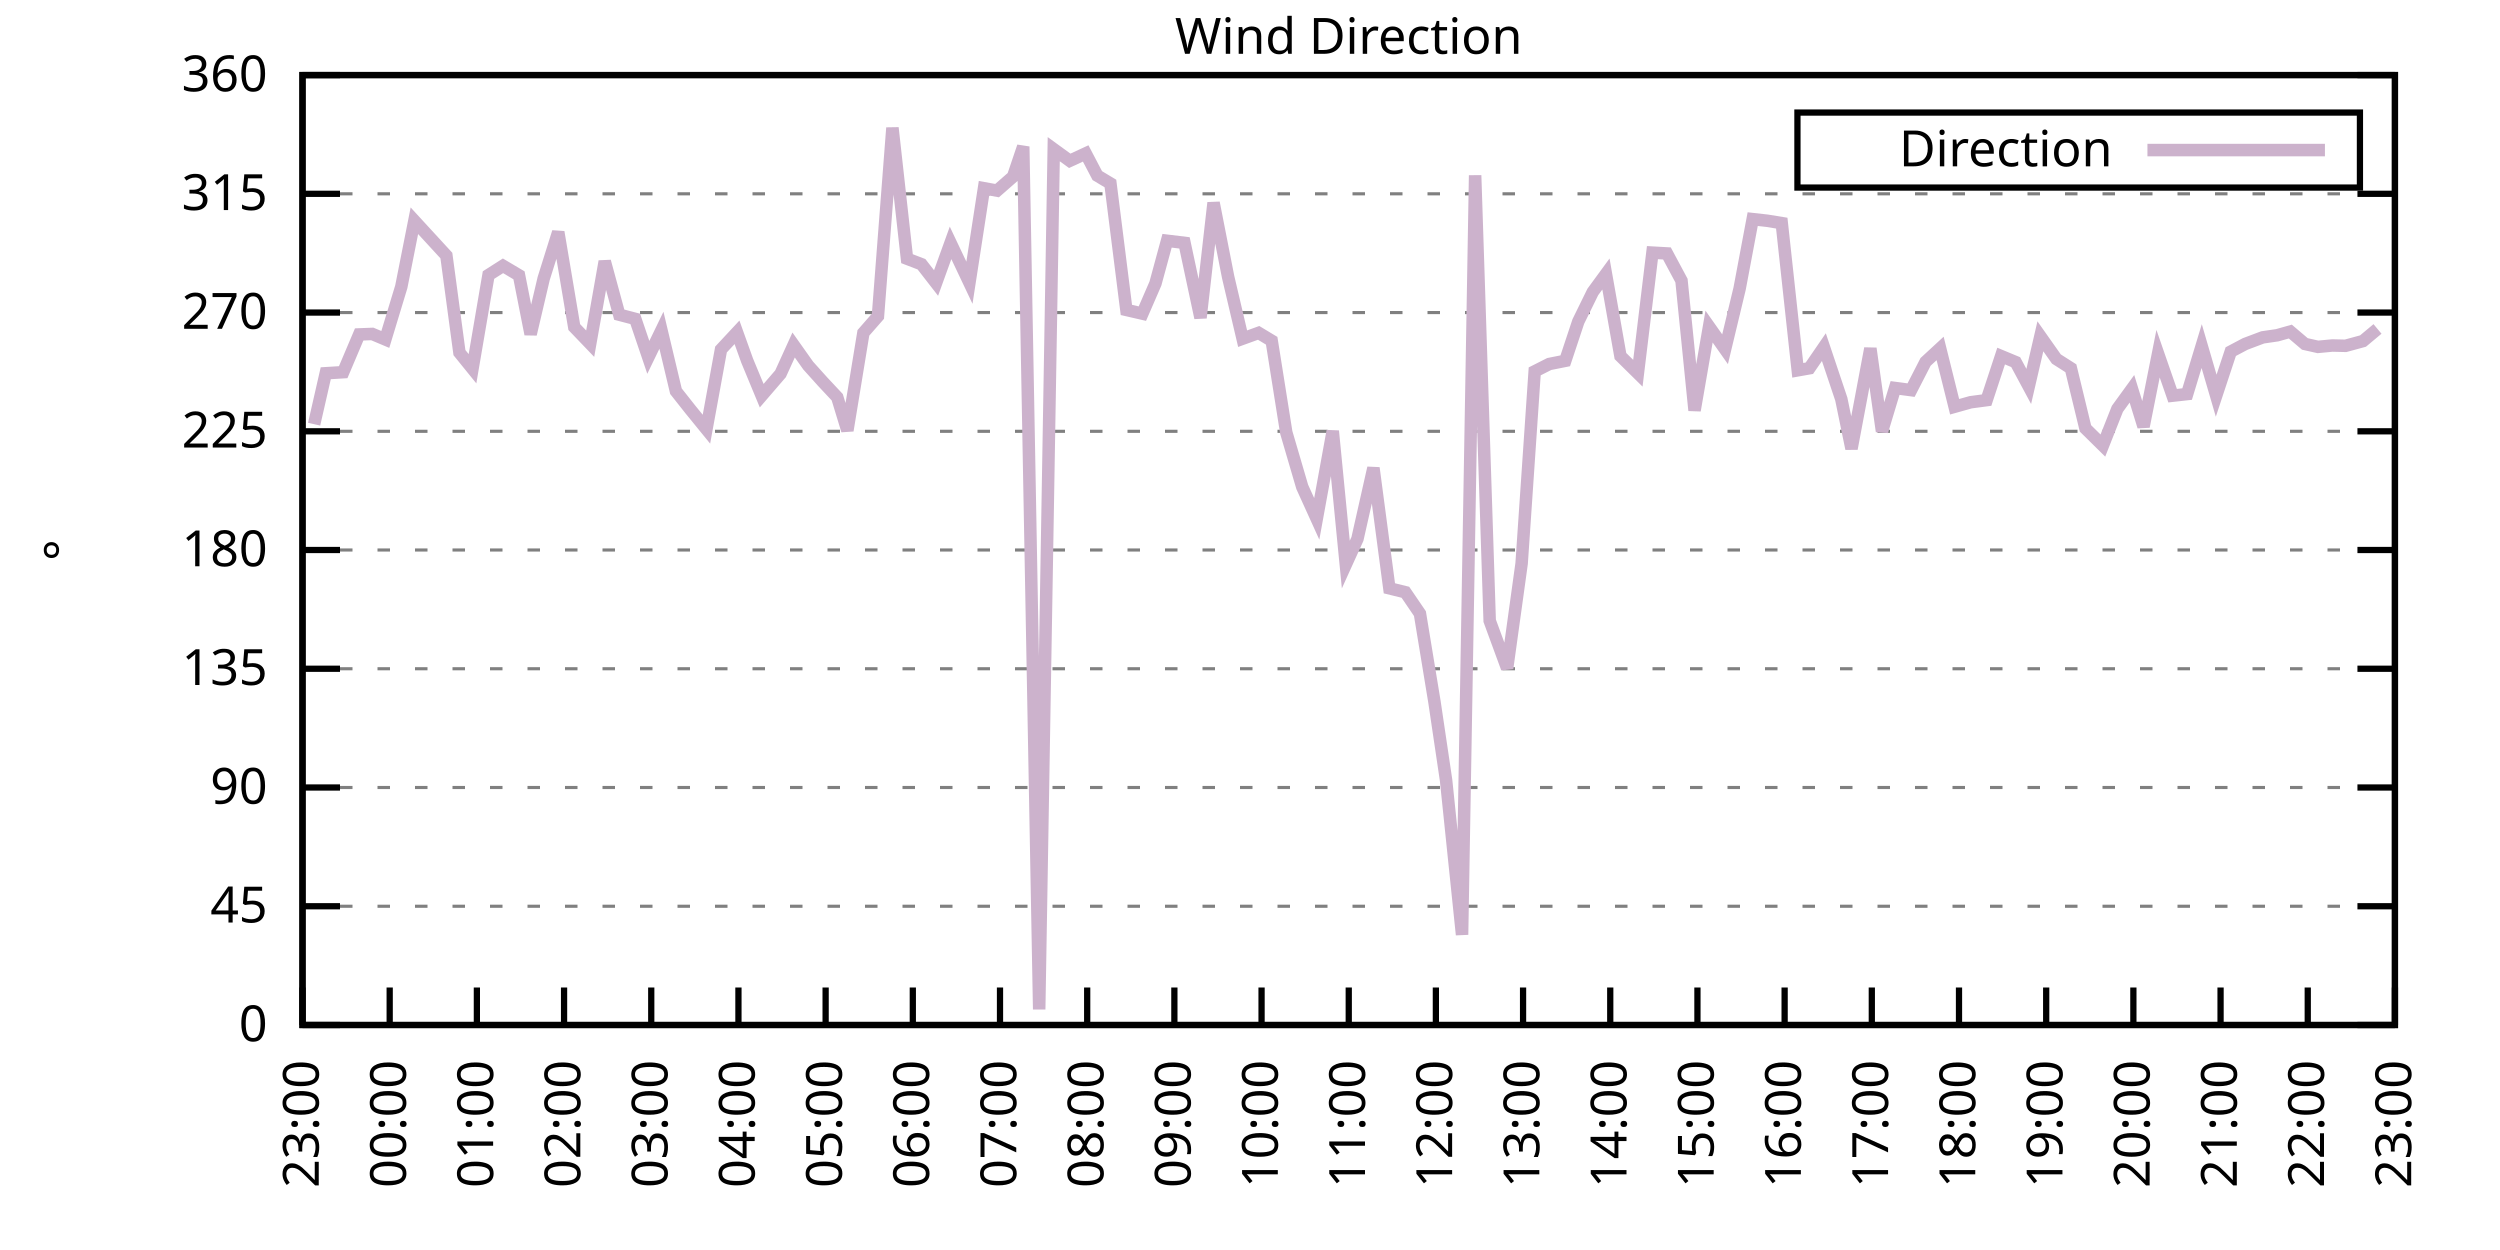
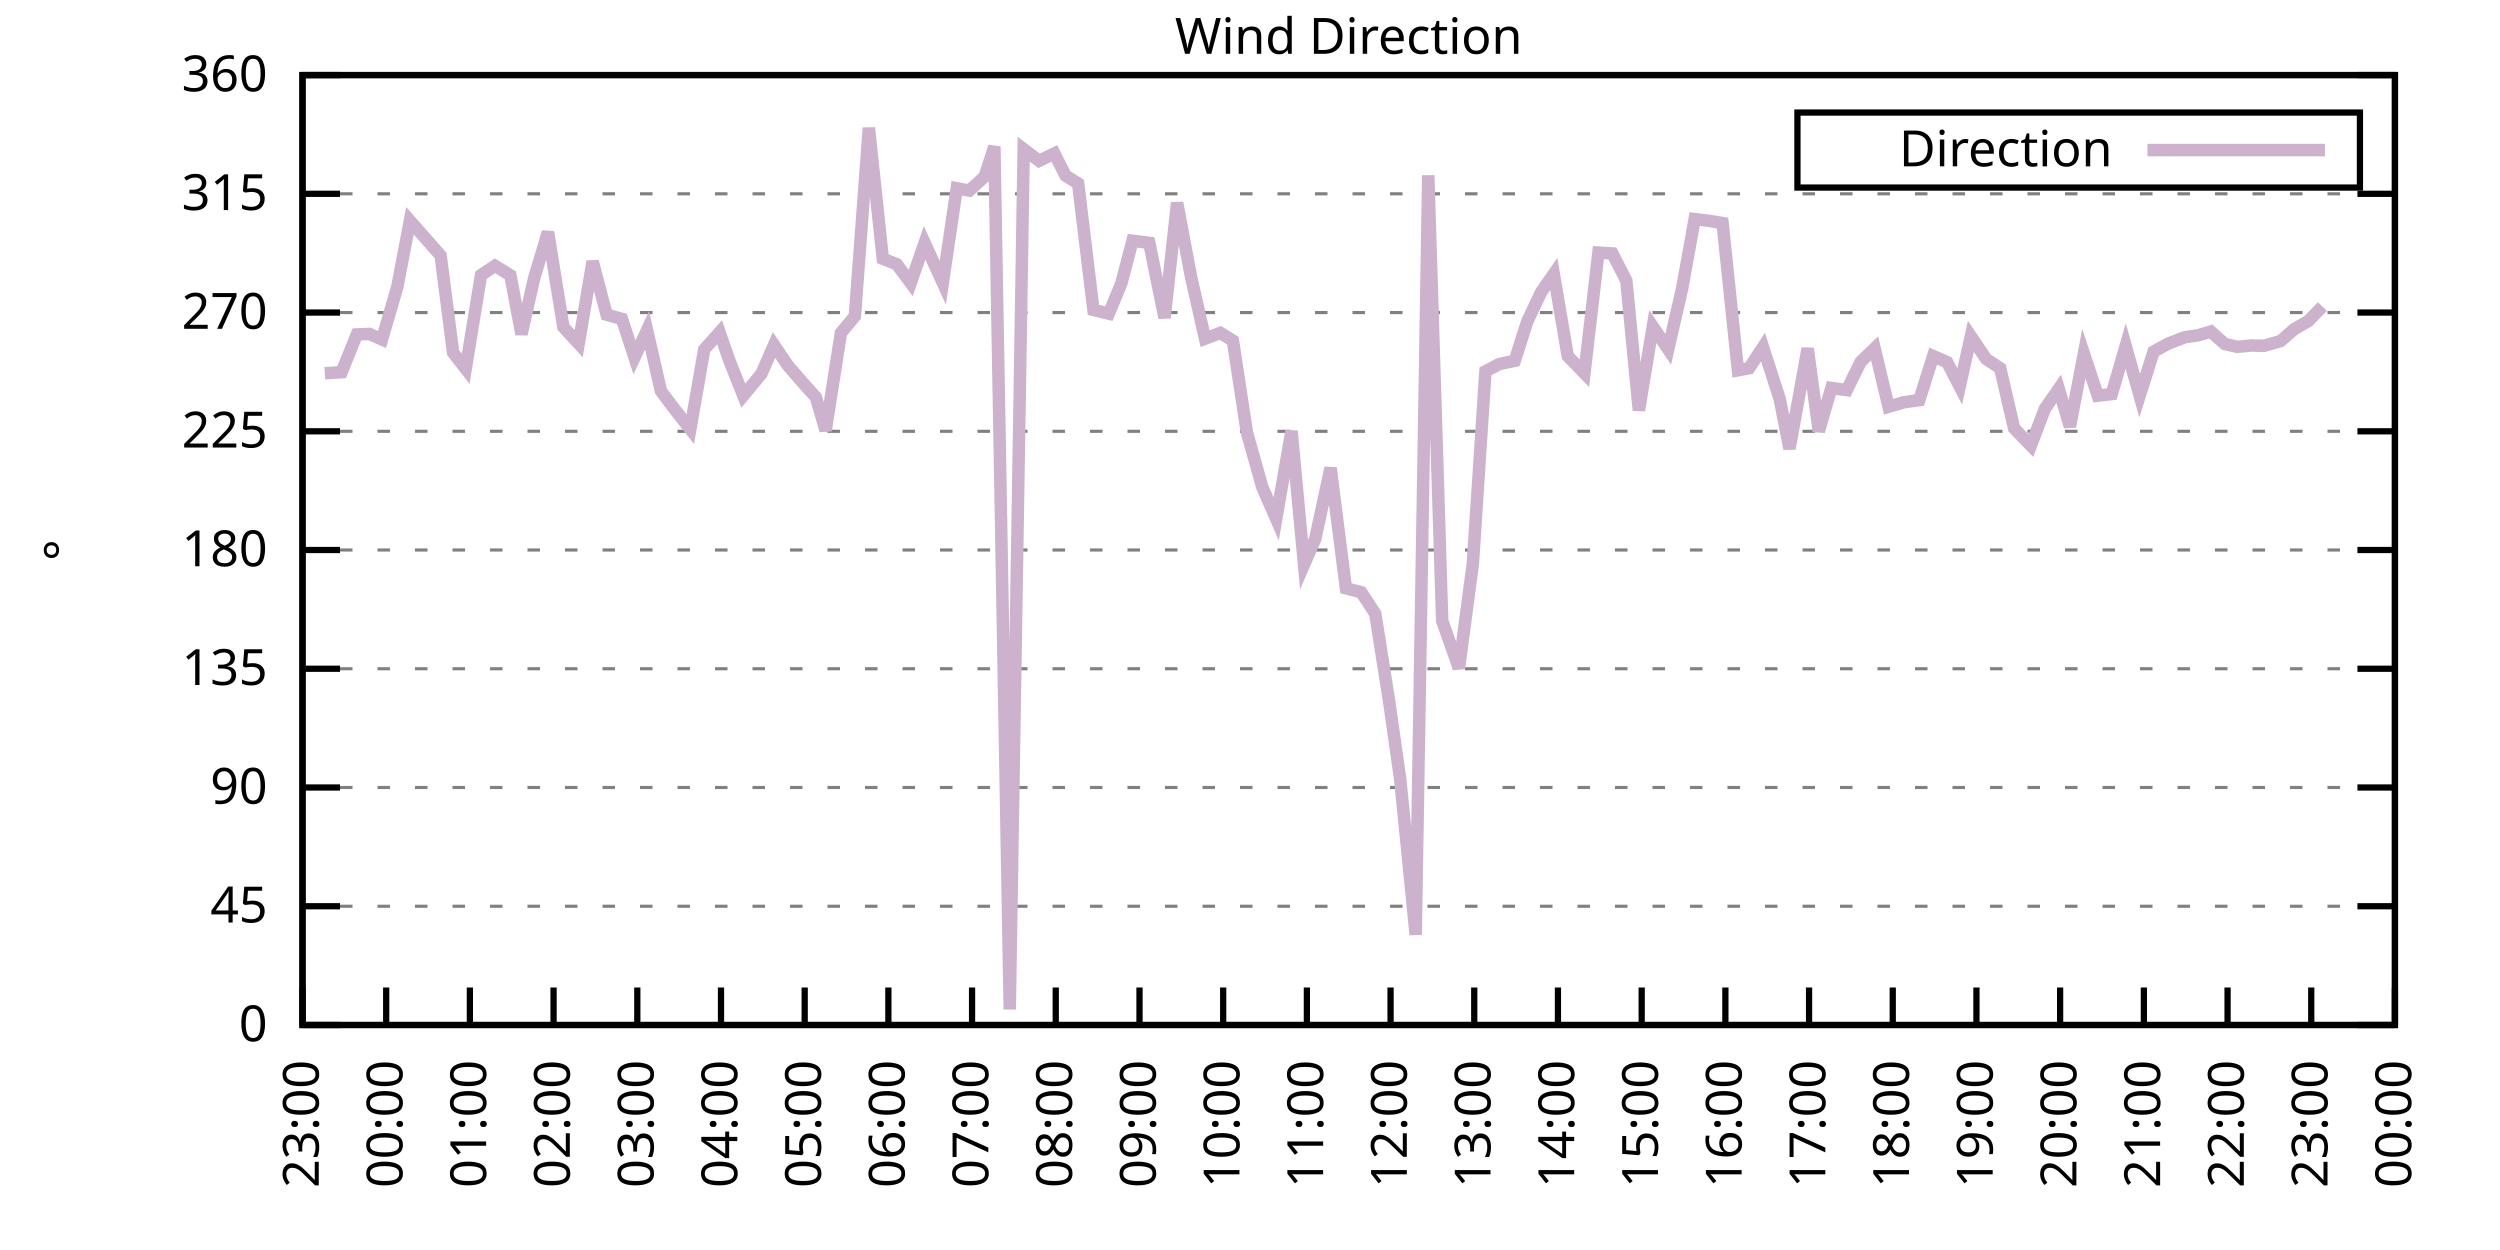
<svg xmlns="http://www.w3.org/2000/svg" xmlns:xlink="http://www.w3.org/1999/xlink" width="400" height="200" viewBox="0 0 400 200">
  <g id="gnuplot_canvas">
    <rect x="0" y="0" width="400" height="200" fill="none" />
    <defs>
      <circle id="gpDot" r="0.5" stroke-width="0.5" stroke="currentColor" />
      <path id="gpPt0" stroke-width="0.333" stroke="currentColor" d="M-1,0 h2 M0,-1 v2" />
      <path id="gpPt1" stroke-width="0.333" stroke="currentColor" d="M-1,-1 L1,1 M1,-1 L-1,1" />
      <path id="gpPt2" stroke-width="0.333" stroke="currentColor" d="M-1,0 L1,0 M0,-1 L0,1 M-1,-1 L1,1 M-1,1 L1,-1" />
      <rect id="gpPt3" stroke-width="0.333" stroke="currentColor" x="-1" y="-1" width="2" height="2" />
      <rect id="gpPt4" stroke-width="0.333" stroke="currentColor" fill="currentColor" x="-1" y="-1" width="2" height="2" />
      <circle id="gpPt5" stroke-width="0.333" stroke="currentColor" cx="0" cy="0" r="1" />
      <use xlink:href="#gpPt5" id="gpPt6" fill="currentColor" stroke="none" />
      <path id="gpPt7" stroke-width="0.333" stroke="currentColor" d="M0,-1.33 L-1.33,0.67 L1.33,0.67 z" />
      <use xlink:href="#gpPt7" id="gpPt8" fill="currentColor" stroke="none" />
      <use xlink:href="#gpPt7" id="gpPt9" stroke="currentColor" transform="rotate(180)" />
      <use xlink:href="#gpPt9" id="gpPt10" fill="currentColor" stroke="none" />
      <use xlink:href="#gpPt3" id="gpPt11" stroke="currentColor" transform="rotate(45)" />
      <use xlink:href="#gpPt11" id="gpPt12" fill="currentColor" stroke="none" />
      <path id="gpPt13" stroke-width="0.333" stroke="currentColor" d="M0,1.330 L1.265,0.411 L0.782,-1.067 L-0.782,-1.076 L-1.265,0.411 z" />
      <use xlink:href="#gpPt13" id="gpPt14" fill="currentColor" stroke="none" />
      <filter id="textbox" filterUnits="objectBoundingBox" x="0" y="0" height="1" width="1">
        <feFlood flood-color="white" flood-opacity="1" result="bgnd" />
        <feComposite in="SourceGraphic" in2="bgnd" operator="atop" />
      </filter>
      <filter id="greybox" filterUnits="objectBoundingBox" x="0" y="0" height="1" width="1">
        <feFlood flood-color="lightgrey" flood-opacity="1" result="grey" />
        <feComposite in="SourceGraphic" in2="grey" operator="atop" />
      </filter>
    </defs>
    <g fill="none" color="white" stroke="currentColor" stroke-width="1.00" stroke-linecap="butt" stroke-linejoin="miter">
</g>
    <g fill="none" color="black" stroke="currentColor" stroke-width="1.00" stroke-linecap="butt" stroke-linejoin="miter">
      <g stroke="none" shape-rendering="crispEdges">
        <polygon fill="rgb(255, 255, 255)" points="48.40,164.00 383.18,164.00 383.18,12.02 48.40,12.02 " />
      </g>
    </g>
    <g fill="none" color="black" stroke="currentColor" stroke-width="1.00" stroke-linecap="butt" stroke-linejoin="miter">
</g>
    <g fill="none" color="black" stroke="black" stroke-width="0.50" stroke-linecap="butt" stroke-linejoin="miter">
</g>
    <g fill="none" color="gray" stroke="currentColor" stroke-width="0.50" stroke-linecap="butt" stroke-linejoin="miter">
      <path stroke="gray" stroke-dasharray="2,4" class="gridline" d="M48.40,164.00 L383.19,164.00  " />
    </g>
    <g fill="none" color="gray" stroke="gray" stroke-width="1.00" stroke-linecap="butt" stroke-linejoin="miter">
</g>
    <g fill="none" color="black" stroke="currentColor" stroke-width="1.00" stroke-linecap="butt" stroke-linejoin="miter">
      <path stroke="black" d="M48.40,164.00 L54.40,164.00 M383.19,164.00 L377.19,164.00  " />
      <g transform="translate(42.80,166.60)" stroke="none" fill="black" font-family="Sans" font-size="8.00" text-anchor="end">
        <text>
          <tspan font-family="Sans"> 0</tspan>
        </text>
      </g>
    </g>
    <g fill="none" color="black" stroke="currentColor" stroke-width="1.00" stroke-linecap="butt" stroke-linejoin="miter">
</g>
    <g fill="none" color="black" stroke="black" stroke-width="0.50" stroke-linecap="butt" stroke-linejoin="miter">
</g>
    <g fill="none" color="gray" stroke="currentColor" stroke-width="0.50" stroke-linecap="butt" stroke-linejoin="miter">
      <path stroke="gray" stroke-dasharray="2,4" class="gridline" d="M48.40,145.00 L383.19,145.00  " />
    </g>
    <g fill="none" color="gray" stroke="gray" stroke-width="1.00" stroke-linecap="butt" stroke-linejoin="miter">
</g>
    <g fill="none" color="black" stroke="currentColor" stroke-width="1.00" stroke-linecap="butt" stroke-linejoin="miter">
      <path stroke="black" d="M48.40,145.00 L54.40,145.00 M383.19,145.00 L377.19,145.00  " />
      <g transform="translate(42.80,147.60)" stroke="none" fill="black" font-family="Sans" font-size="8.00" text-anchor="end">
        <text>
          <tspan font-family="Sans"> 45</tspan>
        </text>
      </g>
    </g>
    <g fill="none" color="black" stroke="currentColor" stroke-width="1.00" stroke-linecap="butt" stroke-linejoin="miter">
</g>
    <g fill="none" color="black" stroke="black" stroke-width="0.50" stroke-linecap="butt" stroke-linejoin="miter">
</g>
    <g fill="none" color="gray" stroke="currentColor" stroke-width="0.50" stroke-linecap="butt" stroke-linejoin="miter">
      <path stroke="gray" stroke-dasharray="2,4" class="gridline" d="M48.40,126.00 L383.19,126.00  " />
    </g>
    <g fill="none" color="gray" stroke="gray" stroke-width="1.00" stroke-linecap="butt" stroke-linejoin="miter">
</g>
    <g fill="none" color="black" stroke="currentColor" stroke-width="1.00" stroke-linecap="butt" stroke-linejoin="miter">
      <path stroke="black" d="M48.40,126.00 L54.40,126.00 M383.19,126.00 L377.19,126.00  " />
      <g transform="translate(42.80,128.60)" stroke="none" fill="black" font-family="Sans" font-size="8.00" text-anchor="end">
        <text>
          <tspan font-family="Sans"> 90</tspan>
        </text>
      </g>
    </g>
    <g fill="none" color="black" stroke="currentColor" stroke-width="1.00" stroke-linecap="butt" stroke-linejoin="miter">
</g>
    <g fill="none" color="black" stroke="black" stroke-width="0.50" stroke-linecap="butt" stroke-linejoin="miter">
</g>
    <g fill="none" color="gray" stroke="currentColor" stroke-width="0.50" stroke-linecap="butt" stroke-linejoin="miter">
      <path stroke="gray" stroke-dasharray="2,4" class="gridline" d="M48.40,107.00 L383.19,107.00  " />
    </g>
    <g fill="none" color="gray" stroke="gray" stroke-width="1.00" stroke-linecap="butt" stroke-linejoin="miter">
</g>
    <g fill="none" color="black" stroke="currentColor" stroke-width="1.00" stroke-linecap="butt" stroke-linejoin="miter">
      <path stroke="black" d="M48.40,107.00 L54.40,107.00 M383.19,107.00 L377.19,107.00  " />
      <g transform="translate(42.80,109.60)" stroke="none" fill="black" font-family="Sans" font-size="8.00" text-anchor="end">
        <text>
          <tspan font-family="Sans"> 135</tspan>
        </text>
      </g>
    </g>
    <g fill="none" color="black" stroke="currentColor" stroke-width="1.00" stroke-linecap="butt" stroke-linejoin="miter">
</g>
    <g fill="none" color="black" stroke="black" stroke-width="0.50" stroke-linecap="butt" stroke-linejoin="miter">
</g>
    <g fill="none" color="gray" stroke="currentColor" stroke-width="0.50" stroke-linecap="butt" stroke-linejoin="miter">
      <path stroke="gray" stroke-dasharray="2,4" class="gridline" d="M48.40,88.00 L383.19,88.00  " />
    </g>
    <g fill="none" color="gray" stroke="gray" stroke-width="1.00" stroke-linecap="butt" stroke-linejoin="miter">
</g>
    <g fill="none" color="black" stroke="currentColor" stroke-width="1.00" stroke-linecap="butt" stroke-linejoin="miter">
      <path stroke="black" d="M48.40,88.00 L54.40,88.00 M383.19,88.00 L377.19,88.00  " />
      <g transform="translate(42.80,90.60)" stroke="none" fill="black" font-family="Sans" font-size="8.00" text-anchor="end">
        <text>
          <tspan font-family="Sans"> 180</tspan>
        </text>
      </g>
    </g>
    <g fill="none" color="black" stroke="currentColor" stroke-width="1.00" stroke-linecap="butt" stroke-linejoin="miter">
</g>
    <g fill="none" color="black" stroke="black" stroke-width="0.50" stroke-linecap="butt" stroke-linejoin="miter">
</g>
    <g fill="none" color="gray" stroke="currentColor" stroke-width="0.50" stroke-linecap="butt" stroke-linejoin="miter">
      <path stroke="gray" stroke-dasharray="2,4" class="gridline" d="M48.40,69.01 L383.19,69.01  " />
    </g>
    <g fill="none" color="gray" stroke="gray" stroke-width="1.00" stroke-linecap="butt" stroke-linejoin="miter">
</g>
    <g fill="none" color="black" stroke="currentColor" stroke-width="1.00" stroke-linecap="butt" stroke-linejoin="miter">
      <path stroke="black" d="M48.40,69.01 L54.40,69.01 M383.19,69.01 L377.19,69.01  " />
      <g transform="translate(42.80,71.61)" stroke="none" fill="black" font-family="Sans" font-size="8.00" text-anchor="end">
        <text>
          <tspan font-family="Sans"> 225</tspan>
        </text>
      </g>
    </g>
    <g fill="none" color="black" stroke="currentColor" stroke-width="1.00" stroke-linecap="butt" stroke-linejoin="miter">
</g>
    <g fill="none" color="black" stroke="black" stroke-width="0.50" stroke-linecap="butt" stroke-linejoin="miter">
</g>
    <g fill="none" color="gray" stroke="currentColor" stroke-width="0.50" stroke-linecap="butt" stroke-linejoin="miter">
      <path stroke="gray" stroke-dasharray="2,4" class="gridline" d="M48.40,50.01 L383.19,50.01  " />
    </g>
    <g fill="none" color="gray" stroke="gray" stroke-width="1.00" stroke-linecap="butt" stroke-linejoin="miter">
</g>
    <g fill="none" color="black" stroke="currentColor" stroke-width="1.00" stroke-linecap="butt" stroke-linejoin="miter">
      <path stroke="black" d="M48.40,50.01 L54.40,50.01 M383.19,50.01 L377.19,50.01  " />
      <g transform="translate(42.80,52.61)" stroke="none" fill="black" font-family="Sans" font-size="8.00" text-anchor="end">
        <text>
          <tspan font-family="Sans"> 270</tspan>
        </text>
      </g>
    </g>
    <g fill="none" color="black" stroke="currentColor" stroke-width="1.00" stroke-linecap="butt" stroke-linejoin="miter">
</g>
    <g fill="none" color="black" stroke="black" stroke-width="0.50" stroke-linecap="butt" stroke-linejoin="miter">
</g>
    <g fill="none" color="gray" stroke="currentColor" stroke-width="0.50" stroke-linecap="butt" stroke-linejoin="miter">
      <path stroke="gray" stroke-dasharray="2,4" class="gridline" d="M48.40,31.01 L383.19,31.01  " />
    </g>
    <g fill="none" color="gray" stroke="gray" stroke-width="1.00" stroke-linecap="butt" stroke-linejoin="miter">
</g>
    <g fill="none" color="black" stroke="currentColor" stroke-width="1.00" stroke-linecap="butt" stroke-linejoin="miter">
      <path stroke="black" d="M48.40,31.01 L54.40,31.01 M383.19,31.01 L377.19,31.01  " />
      <g transform="translate(42.80,33.61)" stroke="none" fill="black" font-family="Sans" font-size="8.00" text-anchor="end">
        <text>
          <tspan font-family="Sans"> 315</tspan>
        </text>
      </g>
    </g>
    <g fill="none" color="black" stroke="currentColor" stroke-width="1.00" stroke-linecap="butt" stroke-linejoin="miter">
</g>
    <g fill="none" color="black" stroke="black" stroke-width="0.50" stroke-linecap="butt" stroke-linejoin="miter">
</g>
    <g fill="none" color="gray" stroke="currentColor" stroke-width="0.50" stroke-linecap="butt" stroke-linejoin="miter">
      <path stroke="gray" stroke-dasharray="2,4" class="gridline" d="M48.40,12.01 L383.19,12.01  " />
    </g>
    <g fill="none" color="gray" stroke="gray" stroke-width="1.00" stroke-linecap="butt" stroke-linejoin="miter">
</g>
    <g fill="none" color="black" stroke="currentColor" stroke-width="1.00" stroke-linecap="butt" stroke-linejoin="miter">
      <path stroke="black" d="M48.40,12.01 L54.40,12.01 M383.19,12.01 L377.19,12.01  " />
      <g transform="translate(42.80,14.61)" stroke="none" fill="black" font-family="Sans" font-size="8.00" text-anchor="end">
        <text>
          <tspan font-family="Sans"> 360</tspan>
        </text>
      </g>
    </g>
    <g fill="none" color="black" stroke="currentColor" stroke-width="1.00" stroke-linecap="butt" stroke-linejoin="miter">
      <path stroke="black" d="M48.40,164.00 L48.40,158.00  " />
      <g transform="translate(51.00,169.60) rotate(270.00)" stroke="none" fill="black" font-family="Sans" font-size="8.00" text-anchor="end">
        <text>
          <tspan font-family="Sans">23:00</tspan>
        </text>
      </g>
    </g>
    <g fill="none" color="black" stroke="currentColor" stroke-width="1.00" stroke-linecap="butt" stroke-linejoin="miter">
-       <path stroke="black" d="M62.35,164.00 L62.35,158.00  " />
-       <g transform="translate(64.95,169.60) rotate(270.00)" stroke="none" fill="black" font-family="Sans" font-size="8.00" text-anchor="end">
+       <path stroke="black" d="M61.79,164.00 L61.79,158.00  " />
+       <g transform="translate(64.39,169.60) rotate(270.00)" stroke="none" fill="black" font-family="Sans" font-size="8.00" text-anchor="end">
        <text>
          <tspan font-family="Sans">00:00</tspan>
        </text>
      </g>
    </g>
    <g fill="none" color="black" stroke="currentColor" stroke-width="1.00" stroke-linecap="butt" stroke-linejoin="miter">
-       <path stroke="black" d="M76.30,164.00 L76.30,158.00  " />
-       <g transform="translate(78.90,169.60) rotate(270.00)" stroke="none" fill="black" font-family="Sans" font-size="8.00" text-anchor="end">
+       <path stroke="black" d="M75.18,164.00 L75.18,158.00  " />
+       <g transform="translate(77.78,169.60) rotate(270.00)" stroke="none" fill="black" font-family="Sans" font-size="8.00" text-anchor="end">
        <text>
          <tspan font-family="Sans">01:00</tspan>
        </text>
      </g>
    </g>
    <g fill="none" color="black" stroke="currentColor" stroke-width="1.00" stroke-linecap="butt" stroke-linejoin="miter">
-       <path stroke="black" d="M90.25,164.00 L90.25,158.00  " />
-       <g transform="translate(92.85,169.60) rotate(270.00)" stroke="none" fill="black" font-family="Sans" font-size="8.00" text-anchor="end">
+       <path stroke="black" d="M88.57,164.00 L88.57,158.00  " />
+       <g transform="translate(91.17,169.60) rotate(270.00)" stroke="none" fill="black" font-family="Sans" font-size="8.00" text-anchor="end">
        <text>
          <tspan font-family="Sans">02:00</tspan>
        </text>
      </g>
    </g>
    <g fill="none" color="black" stroke="currentColor" stroke-width="1.00" stroke-linecap="butt" stroke-linejoin="miter">
-       <path stroke="black" d="M104.20,164.00 L104.20,158.00  " />
-       <g transform="translate(106.80,169.60) rotate(270.00)" stroke="none" fill="black" font-family="Sans" font-size="8.00" text-anchor="end">
+       <path stroke="black" d="M101.97,164.00 L101.97,158.00  " />
+       <g transform="translate(104.57,169.60) rotate(270.00)" stroke="none" fill="black" font-family="Sans" font-size="8.00" text-anchor="end">
        <text>
          <tspan font-family="Sans">03:00</tspan>
        </text>
      </g>
    </g>
    <g fill="none" color="black" stroke="currentColor" stroke-width="1.00" stroke-linecap="butt" stroke-linejoin="miter">
-       <path stroke="black" d="M118.15,164.00 L118.15,158.00  " />
-       <g transform="translate(120.75,169.60) rotate(270.00)" stroke="none" fill="black" font-family="Sans" font-size="8.00" text-anchor="end">
+       <path stroke="black" d="M115.36,164.00 L115.36,158.00  " />
+       <g transform="translate(117.96,169.60) rotate(270.00)" stroke="none" fill="black" font-family="Sans" font-size="8.00" text-anchor="end">
        <text>
          <tspan font-family="Sans">04:00</tspan>
        </text>
      </g>
    </g>
    <g fill="none" color="black" stroke="currentColor" stroke-width="1.00" stroke-linecap="butt" stroke-linejoin="miter">
-       <path stroke="black" d="M132.10,164.00 L132.10,158.00  " />
-       <g transform="translate(134.70,169.60) rotate(270.00)" stroke="none" fill="black" font-family="Sans" font-size="8.00" text-anchor="end">
+       <path stroke="black" d="M128.75,164.00 L128.75,158.00  " />
+       <g transform="translate(131.35,169.60) rotate(270.00)" stroke="none" fill="black" font-family="Sans" font-size="8.00" text-anchor="end">
        <text>
          <tspan font-family="Sans">05:00</tspan>
        </text>
      </g>
    </g>
    <g fill="none" color="black" stroke="currentColor" stroke-width="1.00" stroke-linecap="butt" stroke-linejoin="miter">
-       <path stroke="black" d="M146.05,164.00 L146.05,158.00  " />
-       <g transform="translate(148.65,169.60) rotate(270.00)" stroke="none" fill="black" font-family="Sans" font-size="8.00" text-anchor="end">
+       <path stroke="black" d="M142.14,164.00 L142.14,158.00  " />
+       <g transform="translate(144.74,169.60) rotate(270.00)" stroke="none" fill="black" font-family="Sans" font-size="8.00" text-anchor="end">
        <text>
          <tspan font-family="Sans">06:00</tspan>
        </text>
      </g>
    </g>
    <g fill="none" color="black" stroke="currentColor" stroke-width="1.00" stroke-linecap="butt" stroke-linejoin="miter">
-       <path stroke="black" d="M160.00,164.00 L160.00,158.00  " />
-       <g transform="translate(162.60,169.60) rotate(270.00)" stroke="none" fill="black" font-family="Sans" font-size="8.00" text-anchor="end">
+       <path stroke="black" d="M155.53,164.00 L155.53,158.00  " />
+       <g transform="translate(158.13,169.60) rotate(270.00)" stroke="none" fill="black" font-family="Sans" font-size="8.00" text-anchor="end">
        <text>
          <tspan font-family="Sans">07:00</tspan>
        </text>
      </g>
    </g>
    <g fill="none" color="black" stroke="currentColor" stroke-width="1.00" stroke-linecap="butt" stroke-linejoin="miter">
-       <path stroke="black" d="M173.95,164.00 L173.95,158.00  " />
-       <g transform="translate(176.55,169.60) rotate(270.00)" stroke="none" fill="black" font-family="Sans" font-size="8.00" text-anchor="end">
+       <path stroke="black" d="M168.92,164.00 L168.92,158.00  " />
+       <g transform="translate(171.52,169.60) rotate(270.00)" stroke="none" fill="black" font-family="Sans" font-size="8.00" text-anchor="end">
        <text>
          <tspan font-family="Sans">08:00</tspan>
        </text>
      </g>
    </g>
    <g fill="none" color="black" stroke="currentColor" stroke-width="1.00" stroke-linecap="butt" stroke-linejoin="miter">
-       <path stroke="black" d="M187.90,164.00 L187.90,158.00  " />
-       <g transform="translate(190.50,169.60) rotate(270.00)" stroke="none" fill="black" font-family="Sans" font-size="8.00" text-anchor="end">
+       <path stroke="black" d="M182.32,164.00 L182.32,158.00  " />
+       <g transform="translate(184.92,169.60) rotate(270.00)" stroke="none" fill="black" font-family="Sans" font-size="8.00" text-anchor="end">
        <text>
          <tspan font-family="Sans">09:00</tspan>
        </text>
      </g>
    </g>
    <g fill="none" color="black" stroke="currentColor" stroke-width="1.00" stroke-linecap="butt" stroke-linejoin="miter">
-       <path stroke="black" d="M201.85,164.00 L201.85,158.00  " />
-       <g transform="translate(204.45,169.60) rotate(270.00)" stroke="none" fill="black" font-family="Sans" font-size="8.00" text-anchor="end">
+       <path stroke="black" d="M195.71,164.00 L195.71,158.00  " />
+       <g transform="translate(198.31,169.60) rotate(270.00)" stroke="none" fill="black" font-family="Sans" font-size="8.00" text-anchor="end">
        <text>
          <tspan font-family="Sans">10:00</tspan>
        </text>
      </g>
    </g>
    <g fill="none" color="black" stroke="currentColor" stroke-width="1.00" stroke-linecap="butt" stroke-linejoin="miter">
-       <path stroke="black" d="M215.80,164.00 L215.80,158.00  " />
-       <g transform="translate(218.40,169.60) rotate(270.00)" stroke="none" fill="black" font-family="Sans" font-size="8.00" text-anchor="end">
+       <path stroke="black" d="M209.10,164.00 L209.10,158.00  " />
+       <g transform="translate(211.70,169.60) rotate(270.00)" stroke="none" fill="black" font-family="Sans" font-size="8.00" text-anchor="end">
        <text>
          <tspan font-family="Sans">11:00</tspan>
        </text>
      </g>
    </g>
    <g fill="none" color="black" stroke="currentColor" stroke-width="1.00" stroke-linecap="butt" stroke-linejoin="miter">
-       <path stroke="black" d="M229.74,164.00 L229.74,158.00  " />
-       <g transform="translate(232.34,169.60) rotate(270.00)" stroke="none" fill="black" font-family="Sans" font-size="8.00" text-anchor="end">
+       <path stroke="black" d="M222.49,164.00 L222.49,158.00  " />
+       <g transform="translate(225.09,169.60) rotate(270.00)" stroke="none" fill="black" font-family="Sans" font-size="8.00" text-anchor="end">
        <text>
          <tspan font-family="Sans">12:00</tspan>
        </text>
      </g>
    </g>
    <g fill="none" color="black" stroke="currentColor" stroke-width="1.00" stroke-linecap="butt" stroke-linejoin="miter">
-       <path stroke="black" d="M243.69,164.00 L243.69,158.00  " />
-       <g transform="translate(246.29,169.60) rotate(270.00)" stroke="none" fill="black" font-family="Sans" font-size="8.00" text-anchor="end">
+       <path stroke="black" d="M235.88,164.00 L235.88,158.00  " />
+       <g transform="translate(238.48,169.60) rotate(270.00)" stroke="none" fill="black" font-family="Sans" font-size="8.00" text-anchor="end">
        <text>
          <tspan font-family="Sans">13:00</tspan>
        </text>
      </g>
    </g>
    <g fill="none" color="black" stroke="currentColor" stroke-width="1.00" stroke-linecap="butt" stroke-linejoin="miter">
-       <path stroke="black" d="M257.64,164.00 L257.64,158.00  " />
-       <g transform="translate(260.24,169.60) rotate(270.00)" stroke="none" fill="black" font-family="Sans" font-size="8.00" text-anchor="end">
+       <path stroke="black" d="M249.27,164.00 L249.27,158.00  " />
+       <g transform="translate(251.87,169.60) rotate(270.00)" stroke="none" fill="black" font-family="Sans" font-size="8.00" text-anchor="end">
        <text>
          <tspan font-family="Sans">14:00</tspan>
        </text>
      </g>
    </g>
    <g fill="none" color="black" stroke="currentColor" stroke-width="1.00" stroke-linecap="butt" stroke-linejoin="miter">
-       <path stroke="black" d="M271.59,164.00 L271.59,158.00  " />
-       <g transform="translate(274.19,169.60) rotate(270.00)" stroke="none" fill="black" font-family="Sans" font-size="8.00" text-anchor="end">
+       <path stroke="black" d="M262.67,164.00 L262.67,158.00  " />
+       <g transform="translate(265.27,169.60) rotate(270.00)" stroke="none" fill="black" font-family="Sans" font-size="8.00" text-anchor="end">
        <text>
          <tspan font-family="Sans">15:00</tspan>
        </text>
      </g>
    </g>
    <g fill="none" color="black" stroke="currentColor" stroke-width="1.00" stroke-linecap="butt" stroke-linejoin="miter">
-       <path stroke="black" d="M285.54,164.00 L285.54,158.00  " />
-       <g transform="translate(288.14,169.60) rotate(270.00)" stroke="none" fill="black" font-family="Sans" font-size="8.00" text-anchor="end">
+       <path stroke="black" d="M276.06,164.00 L276.06,158.00  " />
+       <g transform="translate(278.66,169.60) rotate(270.00)" stroke="none" fill="black" font-family="Sans" font-size="8.00" text-anchor="end">
        <text>
          <tspan font-family="Sans">16:00</tspan>
        </text>
      </g>
    </g>
    <g fill="none" color="black" stroke="currentColor" stroke-width="1.00" stroke-linecap="butt" stroke-linejoin="miter">
-       <path stroke="black" d="M299.49,164.00 L299.49,158.00  " />
-       <g transform="translate(302.09,169.60) rotate(270.00)" stroke="none" fill="black" font-family="Sans" font-size="8.00" text-anchor="end">
+       <path stroke="black" d="M289.45,164.00 L289.45,158.00  " />
+       <g transform="translate(292.05,169.60) rotate(270.00)" stroke="none" fill="black" font-family="Sans" font-size="8.00" text-anchor="end">
        <text>
          <tspan font-family="Sans">17:00</tspan>
        </text>
      </g>
    </g>
    <g fill="none" color="black" stroke="currentColor" stroke-width="1.00" stroke-linecap="butt" stroke-linejoin="miter">
-       <path stroke="black" d="M313.44,164.00 L313.44,158.00  " />
-       <g transform="translate(316.04,169.60) rotate(270.00)" stroke="none" fill="black" font-family="Sans" font-size="8.00" text-anchor="end">
+       <path stroke="black" d="M302.84,164.00 L302.84,158.00  " />
+       <g transform="translate(305.44,169.60) rotate(270.00)" stroke="none" fill="black" font-family="Sans" font-size="8.00" text-anchor="end">
        <text>
          <tspan font-family="Sans">18:00</tspan>
        </text>
      </g>
    </g>
    <g fill="none" color="black" stroke="currentColor" stroke-width="1.00" stroke-linecap="butt" stroke-linejoin="miter">
-       <path stroke="black" d="M327.39,164.00 L327.39,158.00  " />
-       <g transform="translate(329.99,169.60) rotate(270.00)" stroke="none" fill="black" font-family="Sans" font-size="8.00" text-anchor="end">
+       <path stroke="black" d="M316.23,164.00 L316.23,158.00  " />
+       <g transform="translate(318.83,169.60) rotate(270.00)" stroke="none" fill="black" font-family="Sans" font-size="8.00" text-anchor="end">
        <text>
          <tspan font-family="Sans">19:00</tspan>
        </text>
      </g>
    </g>
    <g fill="none" color="black" stroke="currentColor" stroke-width="1.00" stroke-linecap="butt" stroke-linejoin="miter">
-       <path stroke="black" d="M341.34,164.00 L341.34,158.00  " />
-       <g transform="translate(343.94,169.60) rotate(270.00)" stroke="none" fill="black" font-family="Sans" font-size="8.00" text-anchor="end">
+       <path stroke="black" d="M329.62,164.00 L329.62,158.00  " />
+       <g transform="translate(332.22,169.60) rotate(270.00)" stroke="none" fill="black" font-family="Sans" font-size="8.00" text-anchor="end">
        <text>
          <tspan font-family="Sans">20:00</tspan>
        </text>
      </g>
    </g>
    <g fill="none" color="black" stroke="currentColor" stroke-width="1.00" stroke-linecap="butt" stroke-linejoin="miter">
-       <path stroke="black" d="M355.29,164.00 L355.29,158.00  " />
-       <g transform="translate(357.89,169.60) rotate(270.00)" stroke="none" fill="black" font-family="Sans" font-size="8.00" text-anchor="end">
+       <path stroke="black" d="M343.02,164.00 L343.02,158.00  " />
+       <g transform="translate(345.62,169.60) rotate(270.00)" stroke="none" fill="black" font-family="Sans" font-size="8.00" text-anchor="end">
        <text>
          <tspan font-family="Sans">21:00</tspan>
        </text>
      </g>
    </g>
    <g fill="none" color="black" stroke="currentColor" stroke-width="1.00" stroke-linecap="butt" stroke-linejoin="miter">
-       <path stroke="black" d="M369.24,164.00 L369.24,158.00  " />
-       <g transform="translate(371.84,169.60) rotate(270.00)" stroke="none" fill="black" font-family="Sans" font-size="8.00" text-anchor="end">
+       <path stroke="black" d="M356.41,164.00 L356.41,158.00  " />
+       <g transform="translate(359.01,169.60) rotate(270.00)" stroke="none" fill="black" font-family="Sans" font-size="8.00" text-anchor="end">
        <text>
          <tspan font-family="Sans">22:00</tspan>
+         </text>
+       </g>
+     </g>
+     <g fill="none" color="black" stroke="currentColor" stroke-width="1.00" stroke-linecap="butt" stroke-linejoin="miter">
+       <path stroke="black" d="M369.80,164.00 L369.80,158.00  " />
+       <g transform="translate(372.40,169.60) rotate(270.00)" stroke="none" fill="black" font-family="Sans" font-size="8.00" text-anchor="end">
+         <text>
+           <tspan font-family="Sans">23:00</tspan>
        </text>
      </g>
    </g>
    <g fill="none" color="black" stroke="currentColor" stroke-width="1.00" stroke-linecap="butt" stroke-linejoin="miter">
      <path stroke="black" d="M383.19,164.00 L383.19,158.00  " />
      <g transform="translate(385.79,169.60) rotate(270.00)" stroke="none" fill="black" font-family="Sans" font-size="8.00" text-anchor="end">
        <text>
-           <tspan font-family="Sans">23:00</tspan>
+           <tspan font-family="Sans">00:00</tspan>
        </text>
      </g>
    </g>
    <g fill="none" color="black" stroke="currentColor" stroke-width="1.00" stroke-linecap="butt" stroke-linejoin="miter">
</g>
    <g fill="none" color="black" stroke="currentColor" stroke-width="1.00" stroke-linecap="butt" stroke-linejoin="miter">
      <path stroke="black" d="M48.40,12.01 L48.40,164.00 L383.19,164.00 L383.19,12.01 L48.40,12.01 Z  " />
    </g>
    <g fill="none" color="black" stroke="currentColor" stroke-width="1.00" stroke-linecap="butt" stroke-linejoin="miter">
</g>
    <g fill="none" color="black" stroke="currentColor" stroke-width="1.00" stroke-linecap="butt" stroke-linejoin="miter">
      <path stroke="black" d="M287.59,30.01 L287.59,18.01 L377.59,18.01 L377.59,30.01 L287.59,30.01 Z  " />
    </g>
    <g id="Wind_direction_plot_1">
      <g fill="none" color="white" stroke="black" stroke-width="2.00" stroke-linecap="butt" stroke-linejoin="miter">
</g>
      <g fill="none" color="black" stroke="currentColor" stroke-width="2.00" stroke-linecap="butt" stroke-linejoin="miter">
        <g transform="translate(337.99,26.61)" stroke="none" fill="black" font-family="Sans" font-size="8.00" text-anchor="end">
          <text>
            <tspan font-family="Sans">Direction</tspan>
          </text>
        </g>
      </g>
      <g fill="none" color="black" stroke="currentColor" stroke-width="2.00" stroke-linecap="butt" stroke-linejoin="miter">
-         <path stroke="rgb(204, 178, 204)" d="M343.59,24.01 L371.99,24.01 M50.26,67.87 L52.12,59.72 L54.91,59.55 L57.47,53.51 L59.56,53.43 L61.65,54.31   L64.21,45.87 L66.30,35.32 L71.42,40.89 L73.51,56.42 L75.60,59.00 L78.16,44.01 L80.48,42.53 L83.04,44.05   L84.90,53.47 L86.99,44.56 L89.32,37.13 L91.88,52.33 L94.43,54.99 L96.76,41.82 L99.08,50.35 L101.64,51.02   L103.73,57.18 L105.83,52.84 L108.15,62.59 L110.48,65.54 L113.03,68.67 L115.36,55.92 L117.92,53.17 L119.54,57.69   L121.87,63.31 L124.89,59.80 L126.98,55.20 L129.31,58.49 L131.63,61.07 L133.96,63.56 L135.58,68.88 L138.14,53.26   L140.47,50.60 L142.79,20.45 L145.12,41.39 L147.44,42.28 L149.77,45.28 L152.09,38.86 L155.11,45.24 L157.44,30.12   L159.53,30.50 L162.09,28.26 L163.72,23.45 L166.27,161.51 L168.60,23.87 L171.16,25.73 L173.71,24.55 L175.57,28.10   L177.67,29.36 L180.22,49.59 L182.78,50.18 L184.87,45.36 L186.73,38.52 L189.52,38.86 L192.08,50.85 L194.17,32.44   L196.50,44.31 L198.82,54.19 L201.38,53.26 L203.47,54.52 L205.80,69.18 L208.36,77.91 L210.68,83.02 L213.24,68.96   L215.33,90.33 L217.19,86.23 L219.75,74.87 L222.30,94.13 L224.86,94.76 L227.19,98.18 L229.51,112.28 L231.37,124.82   L233.93,149.56 L236.02,28.05 L238.35,99.32 L241.14,106.92 L243.46,90.16 L245.55,59.42 L247.88,58.24 L250.44,57.73   L252.53,51.44 L254.85,46.71 L256.95,43.84 L259.27,56.97 L262.06,59.72 L264.39,40.42 L266.71,40.55 L269.04,44.90   L271.13,65.67 L273.45,52.25 L276.01,55.88 L278.34,46.17 L280.43,35.06 L282.75,35.32 L285.08,35.70 L287.64,59.25   L289.50,58.92 L291.82,55.54 L294.61,63.86 L296.24,71.79 L299.26,55.75 L301.12,69.01 L303.21,62.08 L305.77,62.42   L308.09,57.90 L310.42,55.75 L312.74,65.08 L315.30,64.36 L317.86,64.02 L320.18,56.97 L322.51,57.94 L324.60,61.83   L326.46,53.81 L329.02,57.44 L331.34,58.92 L333.67,68.54 L336.46,71.29 L338.78,65.42 L341.11,62.21 L342.97,68.25   L345.29,56.59 L347.62,63.31 L349.94,63.05 L352.27,55.37 L354.59,63.31 L356.92,56.26 L359.24,55.03 L362.03,53.98   L364.36,53.64 L366.45,53.05 L368.78,55.03 L370.87,55.50 L373.19,55.28 L375.29,55.33 L378.08,54.57 L380.40,52.63    " />
+         <path stroke="rgb(204, 178, 204)" d="M343.59,24.01 L371.99,24.01 M51.97,59.72 L54.65,59.55 L57.10,53.51 L59.11,53.43 L61.12,54.31 L63.58,45.87   L65.59,35.32 L70.50,40.89 L72.50,56.42 L74.51,59.00 L76.97,44.01 L79.20,42.53 L81.66,44.05 L83.44,53.47   L85.45,44.56 L87.68,37.13 L90.14,52.33 L92.59,54.99 L94.82,41.82 L97.06,50.35 L99.51,51.02 L101.52,57.18   L103.53,52.84 L105.76,62.59 L107.99,65.54 L110.45,68.67 L112.68,55.92 L115.13,53.17 L116.70,57.69 L118.93,63.31   L121.83,59.80 L123.84,55.20 L126.07,58.49 L128.30,61.07 L130.54,63.56 L132.10,68.88 L134.55,53.26 L136.78,50.60   L139.02,20.45 L141.25,41.39 L143.48,42.28 L145.71,45.28 L147.94,38.86 L150.85,45.24 L153.08,30.12 L155.09,30.50   L157.54,28.26 L159.10,23.45 L161.56,161.51 L163.79,23.87 L166.25,25.73 L168.70,24.55 L170.49,28.10 L172.50,29.36   L174.95,49.59 L177.41,50.18 L179.41,45.36 L181.20,38.52 L183.88,38.86 L186.33,50.85 L188.34,32.44 L190.57,44.31   L192.81,54.19 L195.26,53.26 L197.27,54.52 L199.50,69.18 L201.96,77.91 L204.19,83.02 L206.64,68.96 L208.65,90.33   L210.44,86.23 L212.89,74.87 L215.35,94.13 L217.80,94.76 L220.04,98.18 L222.27,112.28 L224.05,124.82 L226.51,149.56   L228.52,28.05 L230.75,99.32 L233.43,106.92 L235.66,90.16 L237.67,59.42 L239.90,58.24 L242.36,57.73 L244.36,51.44   L246.60,46.71 L248.60,43.84 L250.84,56.97 L253.51,59.72 L255.75,40.42 L257.98,40.55 L260.21,44.90 L262.22,65.67   L264.45,52.25 L266.91,55.88 L269.14,46.17 L271.15,35.06 L273.38,35.32 L275.61,35.70 L278.07,59.25 L279.85,58.92   L282.08,55.54 L284.76,63.86 L286.32,71.79 L289.23,55.75 L291.01,69.01 L293.02,62.08 L295.48,62.42 L297.71,57.90   L299.94,55.75 L302.17,65.08 L304.63,64.36 L307.08,64.02 L309.31,56.97 L311.54,57.94 L313.55,61.83 L315.34,53.81   L317.79,57.44 L320.03,58.92 L322.26,68.54 L324.94,71.29 L327.17,65.42 L329.40,62.21 L331.19,68.25 L333.42,56.59   L335.65,63.31 L337.88,63.05 L340.11,55.37 L342.35,63.31 L344.58,56.26 L346.81,55.03 L349.49,53.98 L351.72,53.64   L353.73,53.05 L355.96,55.03 L357.97,55.50 L360.20,55.28 L362.21,55.33 L364.89,54.57 L367.12,52.63 L369.35,51.36   L371.58,49.04  " />
      </g>
    </g>
    <g fill="none" color="black" stroke="currentColor" stroke-width="2.00" stroke-linecap="butt" stroke-linejoin="miter">
</g>
    <g fill="none" color="black" stroke="black" stroke-width="1.00" stroke-linecap="butt" stroke-linejoin="miter">
</g>
    <g fill="none" color="black" stroke="currentColor" stroke-width="1.00" stroke-linecap="butt" stroke-linejoin="miter">
      <path stroke="black" d="M48.40,12.01 L48.40,164.00 L383.19,164.00 L383.19,12.01 L48.40,12.01 Z  " />
      <g transform="translate(12.80,88.01) rotate(270.00)" stroke="none" fill="black" font-family="Sans" font-size="8.00" text-anchor="middle">
        <text>
          <tspan font-family="Sans">°</tspan>
        </text>
      </g>
    </g>
    <g fill="none" color="black" stroke="currentColor" stroke-width="1.00" stroke-linecap="butt" stroke-linejoin="miter">
</g>
    <g fill="none" color="black" stroke="currentColor" stroke-width="1.00" stroke-linecap="butt" stroke-linejoin="miter">
      <g transform="translate(215.79,8.61)" stroke="none" fill="black" font-family="Sans" font-size="8.00" text-anchor="middle">
        <text>
          <tspan font-family="Sans">Wind Direction</tspan>
        </text>
      </g>
    </g>
    <g fill="none" color="black" stroke="currentColor" stroke-width="1.00" stroke-linecap="butt" stroke-linejoin="miter">
</g>
  </g>
</svg>
